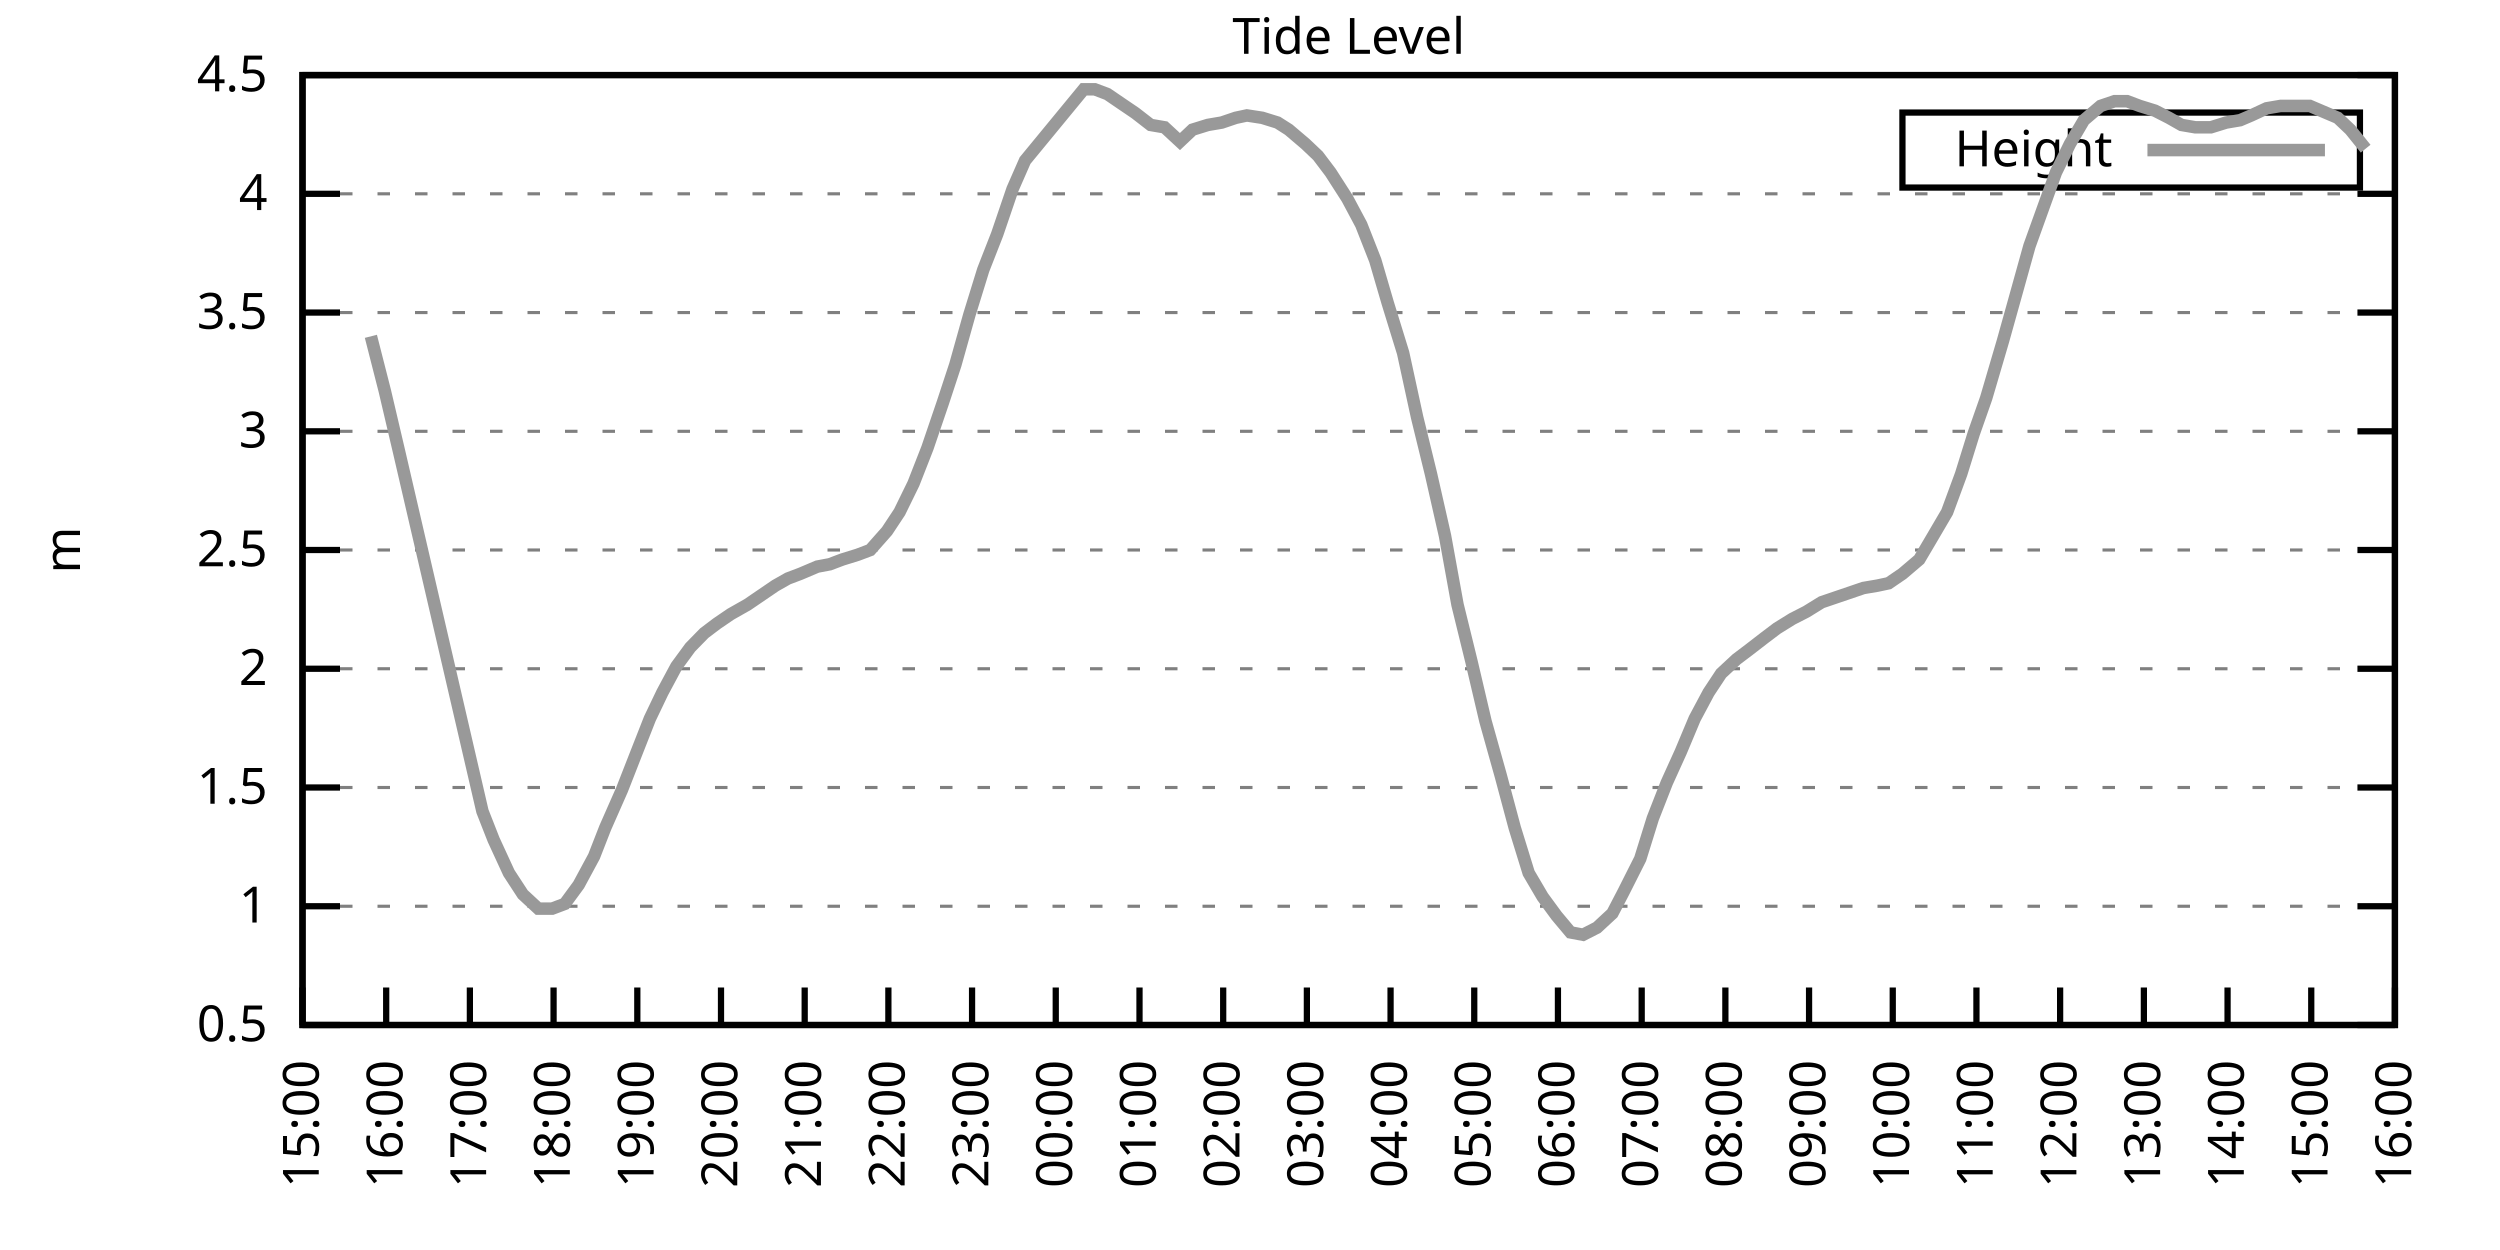
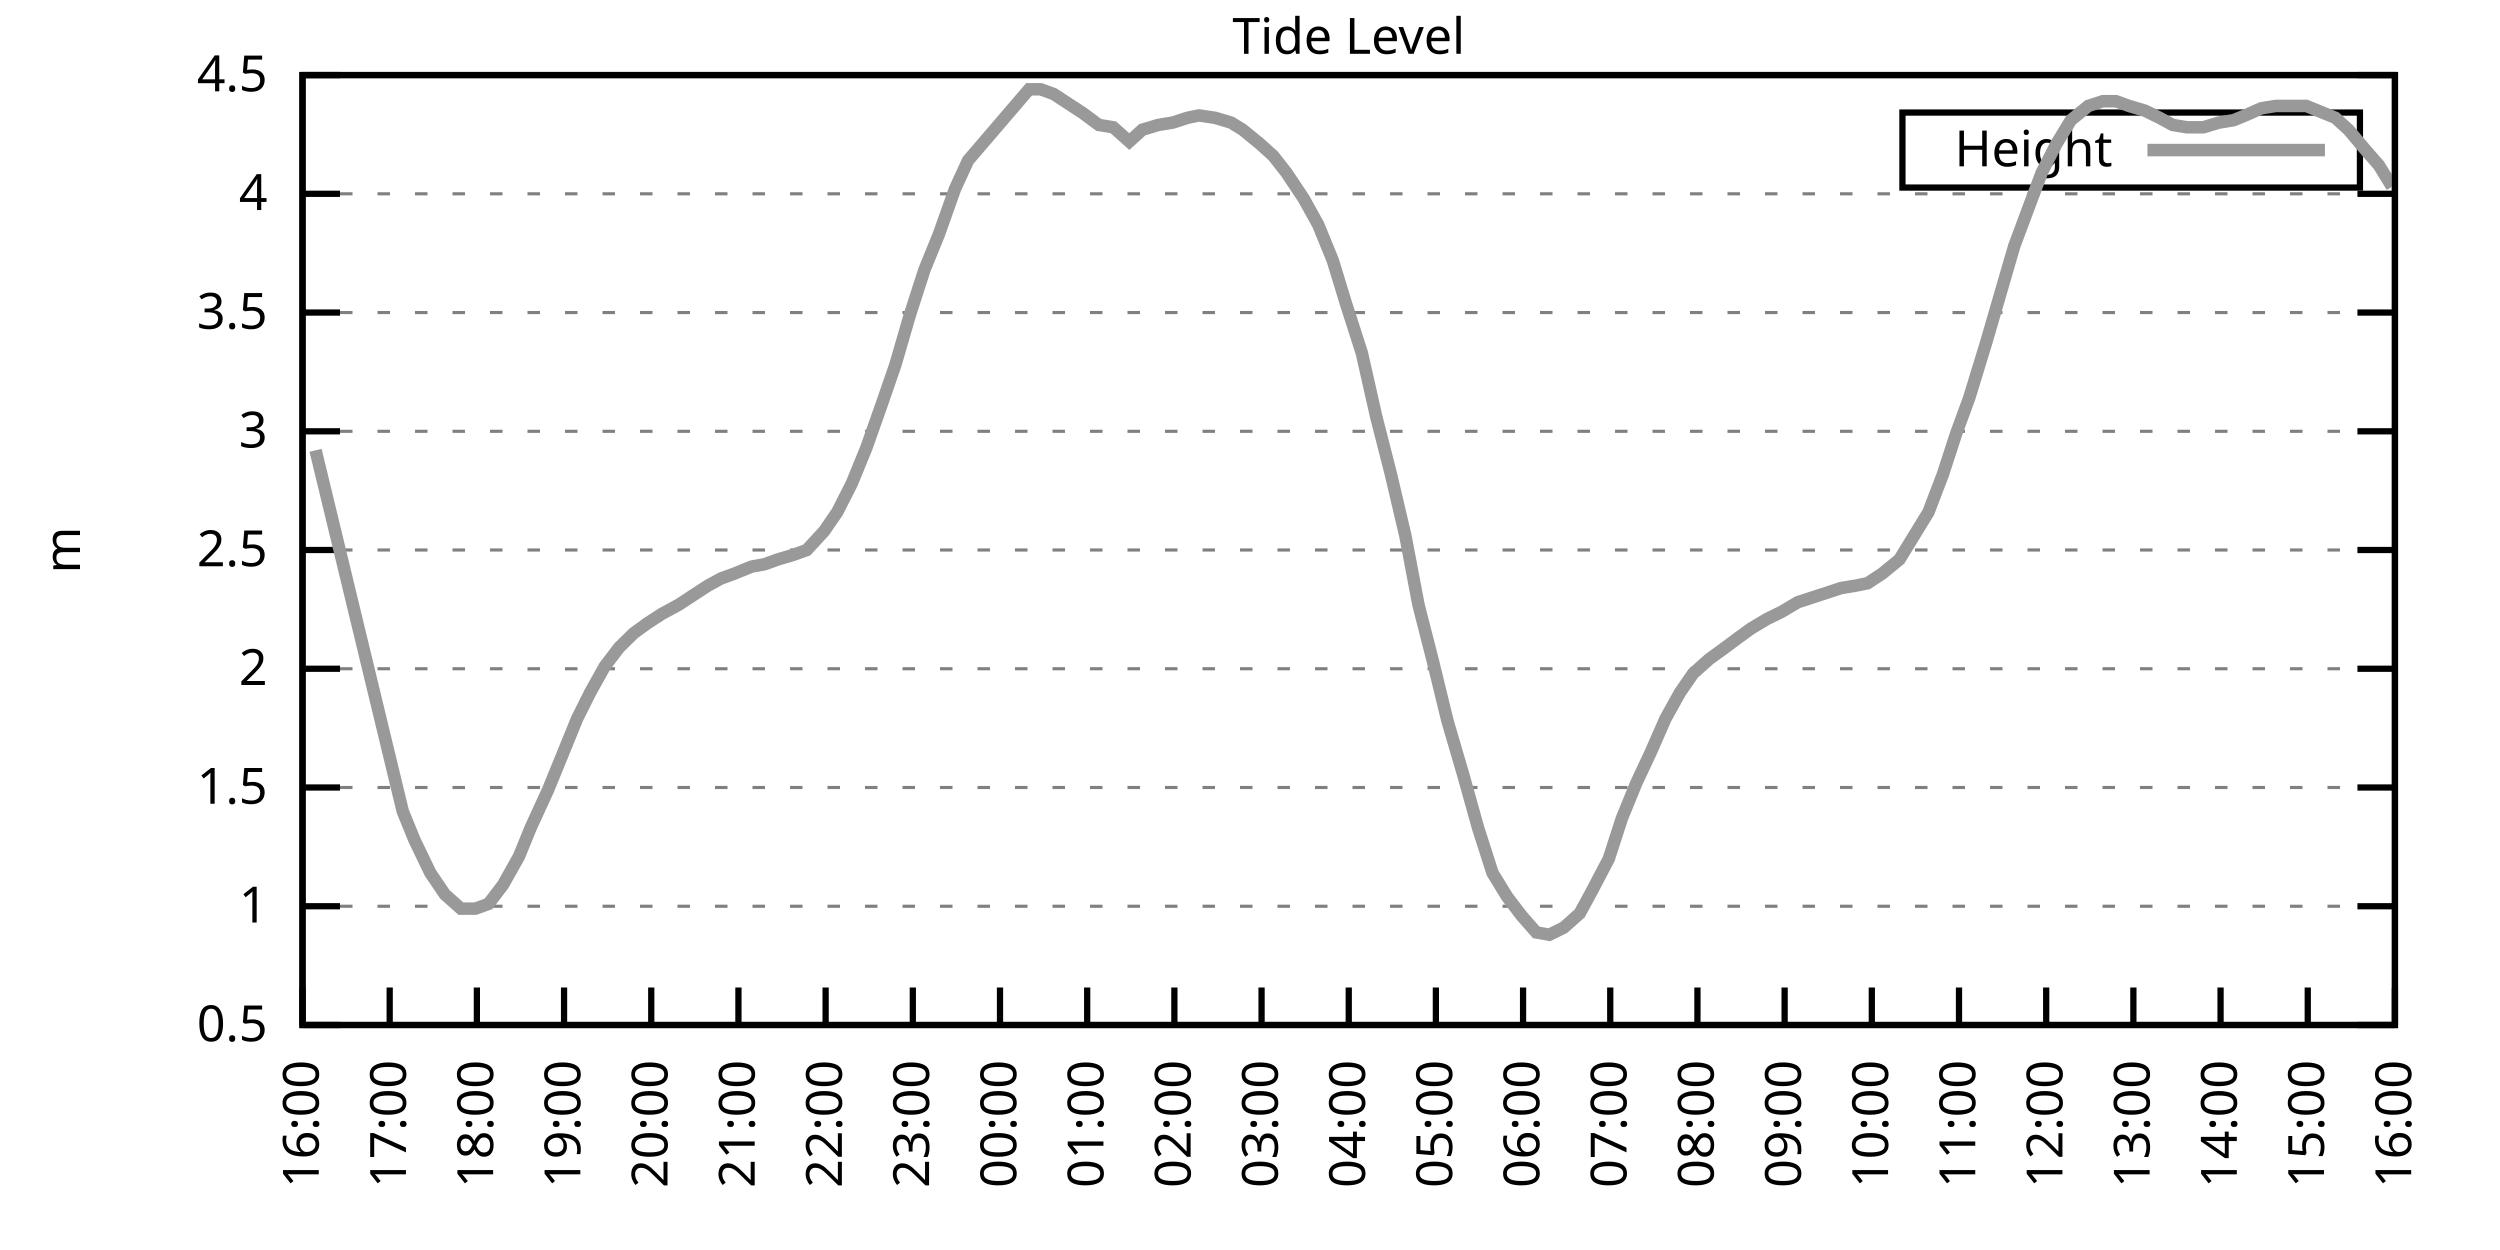
<svg xmlns="http://www.w3.org/2000/svg" xmlns:xlink="http://www.w3.org/1999/xlink" width="400" height="200" viewBox="0 0 400 200">
  <g id="gnuplot_canvas">
    <rect x="0" y="0" width="400" height="200" fill="none" />
    <defs>
      <circle id="gpDot" r="0.5" stroke-width="0.5" stroke="currentColor" />
      <path id="gpPt0" stroke-width="0.333" stroke="currentColor" d="M-1,0 h2 M0,-1 v2" />
      <path id="gpPt1" stroke-width="0.333" stroke="currentColor" d="M-1,-1 L1,1 M1,-1 L-1,1" />
      <path id="gpPt2" stroke-width="0.333" stroke="currentColor" d="M-1,0 L1,0 M0,-1 L0,1 M-1,-1 L1,1 M-1,1 L1,-1" />
      <rect id="gpPt3" stroke-width="0.333" stroke="currentColor" x="-1" y="-1" width="2" height="2" />
      <rect id="gpPt4" stroke-width="0.333" stroke="currentColor" fill="currentColor" x="-1" y="-1" width="2" height="2" />
      <circle id="gpPt5" stroke-width="0.333" stroke="currentColor" cx="0" cy="0" r="1" />
      <use xlink:href="#gpPt5" id="gpPt6" fill="currentColor" stroke="none" />
      <path id="gpPt7" stroke-width="0.333" stroke="currentColor" d="M0,-1.33 L-1.33,0.67 L1.33,0.67 z" />
      <use xlink:href="#gpPt7" id="gpPt8" fill="currentColor" stroke="none" />
      <use xlink:href="#gpPt7" id="gpPt9" stroke="currentColor" transform="rotate(180)" />
      <use xlink:href="#gpPt9" id="gpPt10" fill="currentColor" stroke="none" />
      <use xlink:href="#gpPt3" id="gpPt11" stroke="currentColor" transform="rotate(45)" />
      <use xlink:href="#gpPt11" id="gpPt12" fill="currentColor" stroke="none" />
      <path id="gpPt13" stroke-width="0.333" stroke="currentColor" d="M0,1.330 L1.265,0.411 L0.782,-1.067 L-0.782,-1.076 L-1.265,0.411 z" />
      <use xlink:href="#gpPt13" id="gpPt14" fill="currentColor" stroke="none" />
      <filter id="textbox" filterUnits="objectBoundingBox" x="0" y="0" height="1" width="1">
        <feFlood flood-color="white" flood-opacity="1" result="bgnd" />
        <feComposite in="SourceGraphic" in2="bgnd" operator="atop" />
      </filter>
      <filter id="greybox" filterUnits="objectBoundingBox" x="0" y="0" height="1" width="1">
        <feFlood flood-color="lightgrey" flood-opacity="1" result="grey" />
        <feComposite in="SourceGraphic" in2="grey" operator="atop" />
      </filter>
    </defs>
    <g fill="none" color="white" stroke="currentColor" stroke-width="1.00" stroke-linecap="butt" stroke-linejoin="miter">
</g>
    <g fill="none" color="black" stroke="currentColor" stroke-width="1.00" stroke-linecap="butt" stroke-linejoin="miter">
      <g stroke="none" shape-rendering="crispEdges">
        <polygon fill="rgb(255, 255, 255)" points="48.40,164.00 383.18,164.00 383.18,12.02 48.40,12.02 " />
      </g>
    </g>
    <g fill="none" color="black" stroke="currentColor" stroke-width="1.00" stroke-linecap="butt" stroke-linejoin="miter">
</g>
    <g fill="none" color="black" stroke="black" stroke-width="0.50" stroke-linecap="butt" stroke-linejoin="miter">
</g>
    <g fill="none" color="gray" stroke="currentColor" stroke-width="0.50" stroke-linecap="butt" stroke-linejoin="miter">
      <path stroke="gray" stroke-dasharray="2,4" class="gridline" d="M48.40,164.00 L383.19,164.00  " />
    </g>
    <g fill="none" color="gray" stroke="gray" stroke-width="1.00" stroke-linecap="butt" stroke-linejoin="miter">
</g>
    <g fill="none" color="black" stroke="currentColor" stroke-width="1.00" stroke-linecap="butt" stroke-linejoin="miter">
      <path stroke="black" d="M48.40,164.00 L54.40,164.00 M383.19,164.00 L377.19,164.00  " />
      <g transform="translate(42.80,166.60)" stroke="none" fill="black" font-family="Sans" font-size="8.00" text-anchor="end">
        <text>
          <tspan font-family="Sans"> 0.5</tspan>
        </text>
      </g>
    </g>
    <g fill="none" color="black" stroke="currentColor" stroke-width="1.00" stroke-linecap="butt" stroke-linejoin="miter">
</g>
    <g fill="none" color="black" stroke="black" stroke-width="0.50" stroke-linecap="butt" stroke-linejoin="miter">
</g>
    <g fill="none" color="gray" stroke="currentColor" stroke-width="0.50" stroke-linecap="butt" stroke-linejoin="miter">
      <path stroke="gray" stroke-dasharray="2,4" class="gridline" d="M48.40,145.00 L383.19,145.00  " />
    </g>
    <g fill="none" color="gray" stroke="gray" stroke-width="1.00" stroke-linecap="butt" stroke-linejoin="miter">
</g>
    <g fill="none" color="black" stroke="currentColor" stroke-width="1.00" stroke-linecap="butt" stroke-linejoin="miter">
      <path stroke="black" d="M48.40,145.00 L54.40,145.00 M383.19,145.00 L377.19,145.00  " />
      <g transform="translate(42.80,147.60)" stroke="none" fill="black" font-family="Sans" font-size="8.00" text-anchor="end">
        <text>
          <tspan font-family="Sans"> 1</tspan>
        </text>
      </g>
    </g>
    <g fill="none" color="black" stroke="currentColor" stroke-width="1.00" stroke-linecap="butt" stroke-linejoin="miter">
</g>
    <g fill="none" color="black" stroke="black" stroke-width="0.50" stroke-linecap="butt" stroke-linejoin="miter">
</g>
    <g fill="none" color="gray" stroke="currentColor" stroke-width="0.50" stroke-linecap="butt" stroke-linejoin="miter">
      <path stroke="gray" stroke-dasharray="2,4" class="gridline" d="M48.40,126.00 L383.19,126.00  " />
    </g>
    <g fill="none" color="gray" stroke="gray" stroke-width="1.00" stroke-linecap="butt" stroke-linejoin="miter">
</g>
    <g fill="none" color="black" stroke="currentColor" stroke-width="1.00" stroke-linecap="butt" stroke-linejoin="miter">
      <path stroke="black" d="M48.40,126.00 L54.40,126.00 M383.19,126.00 L377.19,126.00  " />
      <g transform="translate(42.80,128.60)" stroke="none" fill="black" font-family="Sans" font-size="8.00" text-anchor="end">
        <text>
          <tspan font-family="Sans"> 1.5</tspan>
        </text>
      </g>
    </g>
    <g fill="none" color="black" stroke="currentColor" stroke-width="1.00" stroke-linecap="butt" stroke-linejoin="miter">
</g>
    <g fill="none" color="black" stroke="black" stroke-width="0.50" stroke-linecap="butt" stroke-linejoin="miter">
</g>
    <g fill="none" color="gray" stroke="currentColor" stroke-width="0.50" stroke-linecap="butt" stroke-linejoin="miter">
      <path stroke="gray" stroke-dasharray="2,4" class="gridline" d="M48.40,107.00 L383.19,107.00  " />
    </g>
    <g fill="none" color="gray" stroke="gray" stroke-width="1.00" stroke-linecap="butt" stroke-linejoin="miter">
</g>
    <g fill="none" color="black" stroke="currentColor" stroke-width="1.00" stroke-linecap="butt" stroke-linejoin="miter">
      <path stroke="black" d="M48.40,107.00 L54.40,107.00 M383.19,107.00 L377.19,107.00  " />
      <g transform="translate(42.80,109.60)" stroke="none" fill="black" font-family="Sans" font-size="8.00" text-anchor="end">
        <text>
          <tspan font-family="Sans"> 2</tspan>
        </text>
      </g>
    </g>
    <g fill="none" color="black" stroke="currentColor" stroke-width="1.00" stroke-linecap="butt" stroke-linejoin="miter">
</g>
    <g fill="none" color="black" stroke="black" stroke-width="0.50" stroke-linecap="butt" stroke-linejoin="miter">
</g>
    <g fill="none" color="gray" stroke="currentColor" stroke-width="0.50" stroke-linecap="butt" stroke-linejoin="miter">
      <path stroke="gray" stroke-dasharray="2,4" class="gridline" d="M48.40,88.00 L383.19,88.00  " />
    </g>
    <g fill="none" color="gray" stroke="gray" stroke-width="1.00" stroke-linecap="butt" stroke-linejoin="miter">
</g>
    <g fill="none" color="black" stroke="currentColor" stroke-width="1.00" stroke-linecap="butt" stroke-linejoin="miter">
      <path stroke="black" d="M48.40,88.00 L54.40,88.00 M383.19,88.00 L377.19,88.00  " />
      <g transform="translate(42.80,90.60)" stroke="none" fill="black" font-family="Sans" font-size="8.00" text-anchor="end">
        <text>
          <tspan font-family="Sans"> 2.5</tspan>
        </text>
      </g>
    </g>
    <g fill="none" color="black" stroke="currentColor" stroke-width="1.00" stroke-linecap="butt" stroke-linejoin="miter">
</g>
    <g fill="none" color="black" stroke="black" stroke-width="0.50" stroke-linecap="butt" stroke-linejoin="miter">
</g>
    <g fill="none" color="gray" stroke="currentColor" stroke-width="0.50" stroke-linecap="butt" stroke-linejoin="miter">
      <path stroke="gray" stroke-dasharray="2,4" class="gridline" d="M48.40,69.01 L383.19,69.01  " />
    </g>
    <g fill="none" color="gray" stroke="gray" stroke-width="1.00" stroke-linecap="butt" stroke-linejoin="miter">
</g>
    <g fill="none" color="black" stroke="currentColor" stroke-width="1.00" stroke-linecap="butt" stroke-linejoin="miter">
      <path stroke="black" d="M48.40,69.01 L54.40,69.01 M383.19,69.01 L377.19,69.01  " />
      <g transform="translate(42.80,71.61)" stroke="none" fill="black" font-family="Sans" font-size="8.00" text-anchor="end">
        <text>
          <tspan font-family="Sans"> 3</tspan>
        </text>
      </g>
    </g>
    <g fill="none" color="black" stroke="currentColor" stroke-width="1.00" stroke-linecap="butt" stroke-linejoin="miter">
</g>
    <g fill="none" color="black" stroke="black" stroke-width="0.50" stroke-linecap="butt" stroke-linejoin="miter">
</g>
    <g fill="none" color="gray" stroke="currentColor" stroke-width="0.50" stroke-linecap="butt" stroke-linejoin="miter">
      <path stroke="gray" stroke-dasharray="2,4" class="gridline" d="M48.40,50.01 L383.19,50.01  " />
    </g>
    <g fill="none" color="gray" stroke="gray" stroke-width="1.00" stroke-linecap="butt" stroke-linejoin="miter">
</g>
    <g fill="none" color="black" stroke="currentColor" stroke-width="1.00" stroke-linecap="butt" stroke-linejoin="miter">
      <path stroke="black" d="M48.40,50.01 L54.40,50.01 M383.19,50.01 L377.19,50.01  " />
      <g transform="translate(42.80,52.61)" stroke="none" fill="black" font-family="Sans" font-size="8.00" text-anchor="end">
        <text>
          <tspan font-family="Sans"> 3.5</tspan>
        </text>
      </g>
    </g>
    <g fill="none" color="black" stroke="currentColor" stroke-width="1.00" stroke-linecap="butt" stroke-linejoin="miter">
</g>
    <g fill="none" color="black" stroke="black" stroke-width="0.50" stroke-linecap="butt" stroke-linejoin="miter">
</g>
    <g fill="none" color="gray" stroke="currentColor" stroke-width="0.50" stroke-linecap="butt" stroke-linejoin="miter">
      <path stroke="gray" stroke-dasharray="2,4" class="gridline" d="M48.40,31.01 L383.19,31.01  " />
    </g>
    <g fill="none" color="gray" stroke="gray" stroke-width="1.00" stroke-linecap="butt" stroke-linejoin="miter">
</g>
    <g fill="none" color="black" stroke="currentColor" stroke-width="1.00" stroke-linecap="butt" stroke-linejoin="miter">
      <path stroke="black" d="M48.40,31.01 L54.40,31.01 M383.19,31.01 L377.19,31.01  " />
      <g transform="translate(42.80,33.61)" stroke="none" fill="black" font-family="Sans" font-size="8.00" text-anchor="end">
        <text>
          <tspan font-family="Sans"> 4</tspan>
        </text>
      </g>
    </g>
    <g fill="none" color="black" stroke="currentColor" stroke-width="1.00" stroke-linecap="butt" stroke-linejoin="miter">
</g>
    <g fill="none" color="black" stroke="black" stroke-width="0.50" stroke-linecap="butt" stroke-linejoin="miter">
</g>
    <g fill="none" color="gray" stroke="currentColor" stroke-width="0.50" stroke-linecap="butt" stroke-linejoin="miter">
      <path stroke="gray" stroke-dasharray="2,4" class="gridline" d="M48.40,12.01 L383.19,12.01  " />
    </g>
    <g fill="none" color="gray" stroke="gray" stroke-width="1.00" stroke-linecap="butt" stroke-linejoin="miter">
</g>
    <g fill="none" color="black" stroke="currentColor" stroke-width="1.00" stroke-linecap="butt" stroke-linejoin="miter">
      <path stroke="black" d="M48.40,12.01 L54.40,12.01 M383.19,12.01 L377.19,12.01  " />
      <g transform="translate(42.80,14.61)" stroke="none" fill="black" font-family="Sans" font-size="8.00" text-anchor="end">
        <text>
          <tspan font-family="Sans"> 4.5</tspan>
        </text>
      </g>
    </g>
    <g fill="none" color="black" stroke="currentColor" stroke-width="1.00" stroke-linecap="butt" stroke-linejoin="miter">
      <path stroke="black" d="M48.40,164.00 L48.40,158.00  " />
      <g transform="translate(51.00,169.60) rotate(270.00)" stroke="none" fill="black" font-family="Sans" font-size="8.00" text-anchor="end">
        <text>
-           <tspan font-family="Sans">15:00</tspan>
-         </text>
-       </g>
-     </g>
-     <g fill="none" color="black" stroke="currentColor" stroke-width="1.00" stroke-linecap="butt" stroke-linejoin="miter">
-       <path stroke="black" d="M61.79,164.00 L61.79,158.00  " />
-       <g transform="translate(64.39,169.60) rotate(270.00)" stroke="none" fill="black" font-family="Sans" font-size="8.00" text-anchor="end">
-         <text>
          <tspan font-family="Sans">16:00</tspan>
        </text>
      </g>
    </g>
    <g fill="none" color="black" stroke="currentColor" stroke-width="1.00" stroke-linecap="butt" stroke-linejoin="miter">
-       <path stroke="black" d="M75.18,164.00 L75.18,158.00  " />
-       <g transform="translate(77.78,169.60) rotate(270.00)" stroke="none" fill="black" font-family="Sans" font-size="8.00" text-anchor="end">
+       <path stroke="black" d="M62.35,164.00 L62.35,158.00  " />
+       <g transform="translate(64.95,169.60) rotate(270.00)" stroke="none" fill="black" font-family="Sans" font-size="8.00" text-anchor="end">
        <text>
          <tspan font-family="Sans">17:00</tspan>
        </text>
      </g>
    </g>
    <g fill="none" color="black" stroke="currentColor" stroke-width="1.00" stroke-linecap="butt" stroke-linejoin="miter">
-       <path stroke="black" d="M88.57,164.00 L88.57,158.00  " />
-       <g transform="translate(91.17,169.60) rotate(270.00)" stroke="none" fill="black" font-family="Sans" font-size="8.00" text-anchor="end">
+       <path stroke="black" d="M76.30,164.00 L76.30,158.00  " />
+       <g transform="translate(78.90,169.60) rotate(270.00)" stroke="none" fill="black" font-family="Sans" font-size="8.00" text-anchor="end">
        <text>
          <tspan font-family="Sans">18:00</tspan>
        </text>
      </g>
    </g>
    <g fill="none" color="black" stroke="currentColor" stroke-width="1.00" stroke-linecap="butt" stroke-linejoin="miter">
-       <path stroke="black" d="M101.97,164.00 L101.97,158.00  " />
-       <g transform="translate(104.57,169.60) rotate(270.00)" stroke="none" fill="black" font-family="Sans" font-size="8.00" text-anchor="end">
+       <path stroke="black" d="M90.25,164.00 L90.25,158.00  " />
+       <g transform="translate(92.85,169.60) rotate(270.00)" stroke="none" fill="black" font-family="Sans" font-size="8.00" text-anchor="end">
        <text>
          <tspan font-family="Sans">19:00</tspan>
        </text>
      </g>
    </g>
    <g fill="none" color="black" stroke="currentColor" stroke-width="1.00" stroke-linecap="butt" stroke-linejoin="miter">
-       <path stroke="black" d="M115.36,164.00 L115.36,158.00  " />
-       <g transform="translate(117.96,169.60) rotate(270.00)" stroke="none" fill="black" font-family="Sans" font-size="8.00" text-anchor="end">
+       <path stroke="black" d="M104.20,164.00 L104.20,158.00  " />
+       <g transform="translate(106.80,169.60) rotate(270.00)" stroke="none" fill="black" font-family="Sans" font-size="8.00" text-anchor="end">
        <text>
          <tspan font-family="Sans">20:00</tspan>
        </text>
      </g>
    </g>
    <g fill="none" color="black" stroke="currentColor" stroke-width="1.00" stroke-linecap="butt" stroke-linejoin="miter">
-       <path stroke="black" d="M128.75,164.00 L128.75,158.00  " />
-       <g transform="translate(131.35,169.60) rotate(270.00)" stroke="none" fill="black" font-family="Sans" font-size="8.00" text-anchor="end">
+       <path stroke="black" d="M118.15,164.00 L118.15,158.00  " />
+       <g transform="translate(120.75,169.60) rotate(270.00)" stroke="none" fill="black" font-family="Sans" font-size="8.00" text-anchor="end">
        <text>
          <tspan font-family="Sans">21:00</tspan>
        </text>
      </g>
    </g>
    <g fill="none" color="black" stroke="currentColor" stroke-width="1.00" stroke-linecap="butt" stroke-linejoin="miter">
-       <path stroke="black" d="M142.14,164.00 L142.14,158.00  " />
-       <g transform="translate(144.74,169.60) rotate(270.00)" stroke="none" fill="black" font-family="Sans" font-size="8.00" text-anchor="end">
+       <path stroke="black" d="M132.10,164.00 L132.10,158.00  " />
+       <g transform="translate(134.70,169.60) rotate(270.00)" stroke="none" fill="black" font-family="Sans" font-size="8.00" text-anchor="end">
        <text>
          <tspan font-family="Sans">22:00</tspan>
        </text>
      </g>
    </g>
    <g fill="none" color="black" stroke="currentColor" stroke-width="1.00" stroke-linecap="butt" stroke-linejoin="miter">
-       <path stroke="black" d="M155.53,164.00 L155.53,158.00  " />
-       <g transform="translate(158.13,169.60) rotate(270.00)" stroke="none" fill="black" font-family="Sans" font-size="8.00" text-anchor="end">
+       <path stroke="black" d="M146.05,164.00 L146.05,158.00  " />
+       <g transform="translate(148.65,169.60) rotate(270.00)" stroke="none" fill="black" font-family="Sans" font-size="8.00" text-anchor="end">
        <text>
          <tspan font-family="Sans">23:00</tspan>
        </text>
      </g>
    </g>
    <g fill="none" color="black" stroke="currentColor" stroke-width="1.00" stroke-linecap="butt" stroke-linejoin="miter">
-       <path stroke="black" d="M168.92,164.00 L168.92,158.00  " />
-       <g transform="translate(171.52,169.60) rotate(270.00)" stroke="none" fill="black" font-family="Sans" font-size="8.00" text-anchor="end">
+       <path stroke="black" d="M160.00,164.00 L160.00,158.00  " />
+       <g transform="translate(162.60,169.60) rotate(270.00)" stroke="none" fill="black" font-family="Sans" font-size="8.00" text-anchor="end">
        <text>
          <tspan font-family="Sans">00:00</tspan>
        </text>
      </g>
    </g>
    <g fill="none" color="black" stroke="currentColor" stroke-width="1.00" stroke-linecap="butt" stroke-linejoin="miter">
-       <path stroke="black" d="M182.32,164.00 L182.32,158.00  " />
-       <g transform="translate(184.92,169.60) rotate(270.00)" stroke="none" fill="black" font-family="Sans" font-size="8.00" text-anchor="end">
+       <path stroke="black" d="M173.95,164.00 L173.95,158.00  " />
+       <g transform="translate(176.55,169.60) rotate(270.00)" stroke="none" fill="black" font-family="Sans" font-size="8.00" text-anchor="end">
        <text>
          <tspan font-family="Sans">01:00</tspan>
        </text>
      </g>
    </g>
    <g fill="none" color="black" stroke="currentColor" stroke-width="1.00" stroke-linecap="butt" stroke-linejoin="miter">
-       <path stroke="black" d="M195.71,164.00 L195.71,158.00  " />
-       <g transform="translate(198.31,169.60) rotate(270.00)" stroke="none" fill="black" font-family="Sans" font-size="8.00" text-anchor="end">
+       <path stroke="black" d="M187.90,164.00 L187.90,158.00  " />
+       <g transform="translate(190.50,169.60) rotate(270.00)" stroke="none" fill="black" font-family="Sans" font-size="8.00" text-anchor="end">
        <text>
          <tspan font-family="Sans">02:00</tspan>
        </text>
      </g>
    </g>
    <g fill="none" color="black" stroke="currentColor" stroke-width="1.00" stroke-linecap="butt" stroke-linejoin="miter">
-       <path stroke="black" d="M209.10,164.00 L209.10,158.00  " />
-       <g transform="translate(211.70,169.60) rotate(270.00)" stroke="none" fill="black" font-family="Sans" font-size="8.00" text-anchor="end">
+       <path stroke="black" d="M201.85,164.00 L201.85,158.00  " />
+       <g transform="translate(204.45,169.60) rotate(270.00)" stroke="none" fill="black" font-family="Sans" font-size="8.00" text-anchor="end">
        <text>
          <tspan font-family="Sans">03:00</tspan>
        </text>
      </g>
    </g>
    <g fill="none" color="black" stroke="currentColor" stroke-width="1.00" stroke-linecap="butt" stroke-linejoin="miter">
-       <path stroke="black" d="M222.49,164.00 L222.49,158.00  " />
-       <g transform="translate(225.09,169.60) rotate(270.00)" stroke="none" fill="black" font-family="Sans" font-size="8.00" text-anchor="end">
+       <path stroke="black" d="M215.80,164.00 L215.80,158.00  " />
+       <g transform="translate(218.40,169.60) rotate(270.00)" stroke="none" fill="black" font-family="Sans" font-size="8.00" text-anchor="end">
        <text>
          <tspan font-family="Sans">04:00</tspan>
        </text>
      </g>
    </g>
    <g fill="none" color="black" stroke="currentColor" stroke-width="1.00" stroke-linecap="butt" stroke-linejoin="miter">
-       <path stroke="black" d="M235.88,164.00 L235.88,158.00  " />
-       <g transform="translate(238.48,169.60) rotate(270.00)" stroke="none" fill="black" font-family="Sans" font-size="8.00" text-anchor="end">
+       <path stroke="black" d="M229.74,164.00 L229.74,158.00  " />
+       <g transform="translate(232.34,169.60) rotate(270.00)" stroke="none" fill="black" font-family="Sans" font-size="8.00" text-anchor="end">
        <text>
          <tspan font-family="Sans">05:00</tspan>
        </text>
      </g>
    </g>
    <g fill="none" color="black" stroke="currentColor" stroke-width="1.00" stroke-linecap="butt" stroke-linejoin="miter">
-       <path stroke="black" d="M249.27,164.00 L249.27,158.00  " />
-       <g transform="translate(251.87,169.60) rotate(270.00)" stroke="none" fill="black" font-family="Sans" font-size="8.00" text-anchor="end">
+       <path stroke="black" d="M243.69,164.00 L243.69,158.00  " />
+       <g transform="translate(246.29,169.60) rotate(270.00)" stroke="none" fill="black" font-family="Sans" font-size="8.00" text-anchor="end">
        <text>
          <tspan font-family="Sans">06:00</tspan>
        </text>
      </g>
    </g>
    <g fill="none" color="black" stroke="currentColor" stroke-width="1.00" stroke-linecap="butt" stroke-linejoin="miter">
-       <path stroke="black" d="M262.67,164.00 L262.67,158.00  " />
-       <g transform="translate(265.27,169.60) rotate(270.00)" stroke="none" fill="black" font-family="Sans" font-size="8.00" text-anchor="end">
+       <path stroke="black" d="M257.64,164.00 L257.64,158.00  " />
+       <g transform="translate(260.24,169.60) rotate(270.00)" stroke="none" fill="black" font-family="Sans" font-size="8.00" text-anchor="end">
        <text>
          <tspan font-family="Sans">07:00</tspan>
        </text>
      </g>
    </g>
    <g fill="none" color="black" stroke="currentColor" stroke-width="1.00" stroke-linecap="butt" stroke-linejoin="miter">
-       <path stroke="black" d="M276.06,164.00 L276.06,158.00  " />
-       <g transform="translate(278.66,169.60) rotate(270.00)" stroke="none" fill="black" font-family="Sans" font-size="8.00" text-anchor="end">
+       <path stroke="black" d="M271.59,164.00 L271.59,158.00  " />
+       <g transform="translate(274.19,169.60) rotate(270.00)" stroke="none" fill="black" font-family="Sans" font-size="8.00" text-anchor="end">
        <text>
          <tspan font-family="Sans">08:00</tspan>
        </text>
      </g>
    </g>
    <g fill="none" color="black" stroke="currentColor" stroke-width="1.00" stroke-linecap="butt" stroke-linejoin="miter">
-       <path stroke="black" d="M289.45,164.00 L289.45,158.00  " />
-       <g transform="translate(292.05,169.60) rotate(270.00)" stroke="none" fill="black" font-family="Sans" font-size="8.00" text-anchor="end">
+       <path stroke="black" d="M285.54,164.00 L285.54,158.00  " />
+       <g transform="translate(288.14,169.60) rotate(270.00)" stroke="none" fill="black" font-family="Sans" font-size="8.00" text-anchor="end">
        <text>
          <tspan font-family="Sans">09:00</tspan>
        </text>
      </g>
    </g>
    <g fill="none" color="black" stroke="currentColor" stroke-width="1.00" stroke-linecap="butt" stroke-linejoin="miter">
-       <path stroke="black" d="M302.84,164.00 L302.84,158.00  " />
-       <g transform="translate(305.44,169.60) rotate(270.00)" stroke="none" fill="black" font-family="Sans" font-size="8.00" text-anchor="end">
+       <path stroke="black" d="M299.49,164.00 L299.49,158.00  " />
+       <g transform="translate(302.09,169.60) rotate(270.00)" stroke="none" fill="black" font-family="Sans" font-size="8.00" text-anchor="end">
        <text>
          <tspan font-family="Sans">10:00</tspan>
        </text>
      </g>
    </g>
    <g fill="none" color="black" stroke="currentColor" stroke-width="1.00" stroke-linecap="butt" stroke-linejoin="miter">
-       <path stroke="black" d="M316.23,164.00 L316.23,158.00  " />
-       <g transform="translate(318.83,169.60) rotate(270.00)" stroke="none" fill="black" font-family="Sans" font-size="8.00" text-anchor="end">
+       <path stroke="black" d="M313.44,164.00 L313.44,158.00  " />
+       <g transform="translate(316.04,169.60) rotate(270.00)" stroke="none" fill="black" font-family="Sans" font-size="8.00" text-anchor="end">
        <text>
          <tspan font-family="Sans">11:00</tspan>
        </text>
      </g>
    </g>
    <g fill="none" color="black" stroke="currentColor" stroke-width="1.00" stroke-linecap="butt" stroke-linejoin="miter">
-       <path stroke="black" d="M329.62,164.00 L329.62,158.00  " />
-       <g transform="translate(332.22,169.60) rotate(270.00)" stroke="none" fill="black" font-family="Sans" font-size="8.00" text-anchor="end">
+       <path stroke="black" d="M327.39,164.00 L327.39,158.00  " />
+       <g transform="translate(329.99,169.60) rotate(270.00)" stroke="none" fill="black" font-family="Sans" font-size="8.00" text-anchor="end">
        <text>
          <tspan font-family="Sans">12:00</tspan>
        </text>
      </g>
    </g>
    <g fill="none" color="black" stroke="currentColor" stroke-width="1.00" stroke-linecap="butt" stroke-linejoin="miter">
-       <path stroke="black" d="M343.02,164.00 L343.02,158.00  " />
-       <g transform="translate(345.62,169.60) rotate(270.00)" stroke="none" fill="black" font-family="Sans" font-size="8.00" text-anchor="end">
+       <path stroke="black" d="M341.34,164.00 L341.34,158.00  " />
+       <g transform="translate(343.94,169.60) rotate(270.00)" stroke="none" fill="black" font-family="Sans" font-size="8.00" text-anchor="end">
        <text>
          <tspan font-family="Sans">13:00</tspan>
        </text>
      </g>
    </g>
    <g fill="none" color="black" stroke="currentColor" stroke-width="1.00" stroke-linecap="butt" stroke-linejoin="miter">
-       <path stroke="black" d="M356.41,164.00 L356.41,158.00  " />
-       <g transform="translate(359.01,169.60) rotate(270.00)" stroke="none" fill="black" font-family="Sans" font-size="8.00" text-anchor="end">
+       <path stroke="black" d="M355.29,164.00 L355.29,158.00  " />
+       <g transform="translate(357.89,169.60) rotate(270.00)" stroke="none" fill="black" font-family="Sans" font-size="8.00" text-anchor="end">
        <text>
          <tspan font-family="Sans">14:00</tspan>
        </text>
      </g>
    </g>
    <g fill="none" color="black" stroke="currentColor" stroke-width="1.00" stroke-linecap="butt" stroke-linejoin="miter">
-       <path stroke="black" d="M369.80,164.00 L369.80,158.00  " />
-       <g transform="translate(372.40,169.60) rotate(270.00)" stroke="none" fill="black" font-family="Sans" font-size="8.00" text-anchor="end">
+       <path stroke="black" d="M369.24,164.00 L369.24,158.00  " />
+       <g transform="translate(371.84,169.60) rotate(270.00)" stroke="none" fill="black" font-family="Sans" font-size="8.00" text-anchor="end">
        <text>
          <tspan font-family="Sans">15:00</tspan>
        </text>
      </g>
    </g>
    <g fill="none" color="black" stroke="currentColor" stroke-width="1.00" stroke-linecap="butt" stroke-linejoin="miter">
      <path stroke="black" d="M383.19,164.00 L383.19,158.00  " />
      <g transform="translate(385.79,169.60) rotate(270.00)" stroke="none" fill="black" font-family="Sans" font-size="8.00" text-anchor="end">
        <text>
          <tspan font-family="Sans">16:00</tspan>
        </text>
      </g>
    </g>
    <g fill="none" color="black" stroke="currentColor" stroke-width="1.00" stroke-linecap="butt" stroke-linejoin="miter">
</g>
    <g fill="none" color="black" stroke="currentColor" stroke-width="1.00" stroke-linecap="butt" stroke-linejoin="miter">
      <path stroke="black" d="M48.40,12.01 L48.40,164.00 L383.19,164.00 L383.19,12.01 L48.40,12.01 Z  " />
    </g>
    <g fill="none" color="black" stroke="currentColor" stroke-width="1.00" stroke-linecap="butt" stroke-linejoin="miter">
</g>
    <g fill="none" color="black" stroke="currentColor" stroke-width="1.00" stroke-linecap="butt" stroke-linejoin="miter">
      <path stroke="black" d="M304.39,30.01 L304.39,18.01 L377.59,18.01 L377.59,30.01 L304.39,30.01 Z  " />
    </g>
    <g id="Tide_level_plot_1">
      <g fill="none" color="white" stroke="black" stroke-width="2.00" stroke-linecap="butt" stroke-linejoin="miter">
</g>
      <g fill="none" color="black" stroke="currentColor" stroke-width="2.00" stroke-linecap="butt" stroke-linejoin="miter">
        <g transform="translate(337.99,26.61)" stroke="none" fill="black" font-family="Sans" font-size="8.00" text-anchor="end">
          <text>
            <tspan font-family="Sans">Height</tspan>
          </text>
        </g>
      </g>
      <g fill="none" color="black" stroke="currentColor" stroke-width="2.00" stroke-linecap="butt" stroke-linejoin="miter">
-         <path stroke="rgb(153, 153, 153)" d="M343.59,24.01 L371.99,24.01 M59.34,53.81 L61.57,62.55 L63.80,72.05 L77.19,129.80 L78.98,134.36 L81.43,139.68   L83.66,143.10 L86.12,145.38 L88.35,145.38 L90.36,144.62 L92.59,141.58 L95.05,137.02 L96.83,132.46 L99.51,126.38   L101.74,120.68 L103.98,114.98 L105.98,110.80 L108.22,106.62 L110.45,103.58 L112.68,101.30 L114.69,99.78 L116.92,98.26   L119.60,96.74 L121.83,95.22 L124.06,93.70 L126.07,92.56 L128.08,91.80 L130.76,90.66 L132.77,90.28 L134.78,89.52   L137.23,88.76 L139.24,88.00 L141.92,84.97 L143.93,81.93 L146.16,77.37 L148.39,71.67 L150.85,64.45 L152.85,58.37   L155.09,50.39 L157.32,43.17 L159.55,37.47 L162.01,30.25 L164.01,25.69 L173.39,14.29 L175.17,14.29 L177.18,15.05   L179.41,16.57 L181.65,18.09 L184.10,19.99 L186.33,20.37 L188.79,22.65 L190.80,20.75 L193.25,19.99 L195.48,19.61   L197.72,18.85 L199.50,18.47 L201.96,18.85 L204.41,19.61 L206.20,20.75 L208.88,23.03 L210.88,24.93 L212.89,27.59   L215.57,31.77 L217.80,35.95 L220.04,41.65 L222.04,48.49 L224.50,56.47 L226.73,66.73 L228.96,75.85 L231.20,85.73   L233.20,96.74 L235.44,105.86 L237.67,115.36 L240.12,124.10 L242.36,132.46 L244.59,139.68 L246.82,143.48 L249.05,146.52   L251.28,149.18 L253.29,149.56 L255.52,148.42 L257.98,146.14 L259.76,142.72 L262.44,137.40 L264.45,130.94 L266.68,125.24   L268.92,120.30 L271.15,114.98 L273.38,110.80 L275.39,107.76 L277.84,105.48 L279.85,103.96 L282.31,102.06 L284.32,100.54   L286.77,99.02 L289.00,97.88 L291.46,96.36 L293.69,95.60 L295.92,94.84 L298.15,94.08 L300.39,93.70 L302.17,93.32   L304.40,91.80 L307.08,89.52 L309.09,86.11 L311.54,81.93 L313.78,75.85 L315.79,69.39 L317.79,63.69 L320.47,54.57   L322.70,46.59 L324.71,39.37 L327.17,32.53 L328.95,27.59 L331.19,23.03 L333.42,19.23 L336.10,16.95 L338.33,16.19   L340.34,16.19 L342.35,16.95 L344.80,17.71 L347.03,18.85 L349.04,19.99 L351.27,20.37 L353.73,20.37 L356.18,19.61   L358.42,19.23 L360.20,18.47 L362.66,17.33 L364.89,16.95 L367.34,16.95 L369.58,16.95 L371.36,17.71 L374.04,18.85   L376.05,20.75 L378.50,23.79  " />
+         <path stroke="rgb(153, 153, 153)" d="M343.59,24.01 L371.99,24.01 M50.49,72.05 L64.44,129.80 L66.30,134.36 L68.86,139.68 L71.18,143.10 L73.74,145.38   L76.07,145.38 L78.16,144.62 L80.48,141.58 L83.04,137.02 L84.90,132.46 L87.69,126.38 L90.02,120.68 L92.34,114.98   L94.43,110.80 L96.76,106.62 L99.08,103.58 L101.41,101.30 L103.50,99.78 L105.83,98.26 L108.62,96.74 L110.94,95.22   L113.27,93.70 L115.36,92.56 L117.45,91.80 L120.24,90.66 L122.33,90.28 L124.43,89.52 L126.98,88.76 L129.08,88.00   L131.87,84.97 L133.96,81.93 L136.28,77.37 L138.61,71.67 L141.16,64.45 L143.26,58.37 L145.58,50.39 L147.91,43.17   L150.23,37.47 L152.79,30.25 L154.88,25.69 L164.65,14.29 L166.51,14.29 L168.60,15.05 L170.92,16.57 L173.25,18.09   L175.81,19.99 L178.13,20.37 L180.69,22.65 L182.78,20.75 L185.34,19.99 L187.66,19.61 L189.99,18.85 L191.85,18.47   L194.41,18.85 L196.96,19.61 L198.82,20.75 L201.61,23.03 L203.71,24.93 L205.80,27.59 L208.59,31.77 L210.91,35.95   L213.24,41.65 L215.33,48.49 L217.89,56.47 L220.21,66.73 L222.54,75.85 L224.86,85.73 L226.95,96.74 L229.28,105.86   L231.60,115.36 L234.16,124.10 L236.49,132.46 L238.81,139.68 L241.14,143.48 L243.46,146.52 L245.79,149.18 L247.88,149.56   L250.20,148.42 L252.76,146.14 L254.62,142.72 L257.41,137.40 L259.50,130.94 L261.83,125.24 L264.15,120.30 L266.48,114.98   L268.80,110.80 L270.90,107.76 L273.45,105.48 L275.55,103.96 L278.10,102.06 L280.20,100.54 L282.75,99.02 L285.08,97.88   L287.64,96.36 L289.96,95.60 L292.29,94.84 L294.61,94.08 L296.94,93.70 L298.80,93.32 L301.12,91.80 L303.91,89.52   L306.00,86.11 L308.56,81.93 L310.88,75.85 L312.98,69.39 L315.07,63.69 L317.86,54.57 L320.18,46.59 L322.28,39.37   L324.83,32.53 L326.69,27.59 L329.02,23.03 L331.34,19.23 L334.13,16.95 L336.46,16.19 L338.55,16.19 L340.64,16.95   L343.20,17.71 L345.53,18.85 L347.62,19.99 L349.94,20.37 L352.50,20.37 L355.06,19.61 L357.38,19.23 L359.24,18.47   L361.80,17.33 L364.13,16.95 L366.68,16.95 L369.01,16.95 L370.87,17.71 L373.66,18.85 L375.75,20.75 L378.31,23.79   L380.63,26.45 L382.73,29.87  " />
      </g>
    </g>
    <g fill="none" color="black" stroke="currentColor" stroke-width="2.00" stroke-linecap="butt" stroke-linejoin="miter">
</g>
    <g fill="none" color="black" stroke="black" stroke-width="1.00" stroke-linecap="butt" stroke-linejoin="miter">
</g>
    <g fill="none" color="black" stroke="currentColor" stroke-width="1.00" stroke-linecap="butt" stroke-linejoin="miter">
      <path stroke="black" d="M48.40,12.01 L48.40,164.00 L383.19,164.00 L383.19,12.01 L48.40,12.01 Z  " />
      <g transform="translate(12.80,88.01) rotate(270.00)" stroke="none" fill="black" font-family="Sans" font-size="8.00" text-anchor="middle">
        <text>
          <tspan font-family="Sans">m</tspan>
        </text>
      </g>
    </g>
    <g fill="none" color="black" stroke="currentColor" stroke-width="1.00" stroke-linecap="butt" stroke-linejoin="miter">
</g>
    <g fill="none" color="black" stroke="currentColor" stroke-width="1.00" stroke-linecap="butt" stroke-linejoin="miter">
      <g transform="translate(215.79,8.61)" stroke="none" fill="black" font-family="Sans" font-size="8.00" text-anchor="middle">
        <text>
          <tspan font-family="Sans">Tide Level</tspan>
        </text>
      </g>
    </g>
    <g fill="none" color="black" stroke="currentColor" stroke-width="1.00" stroke-linecap="butt" stroke-linejoin="miter">
</g>
  </g>
</svg>
